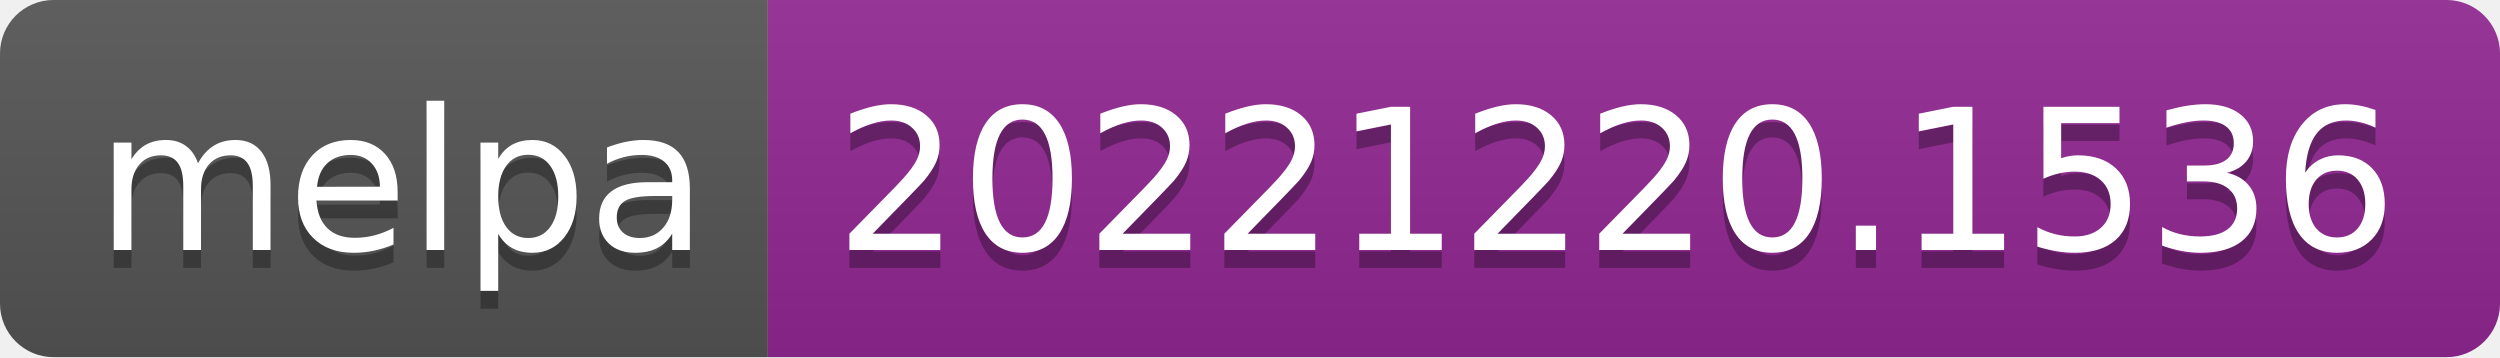
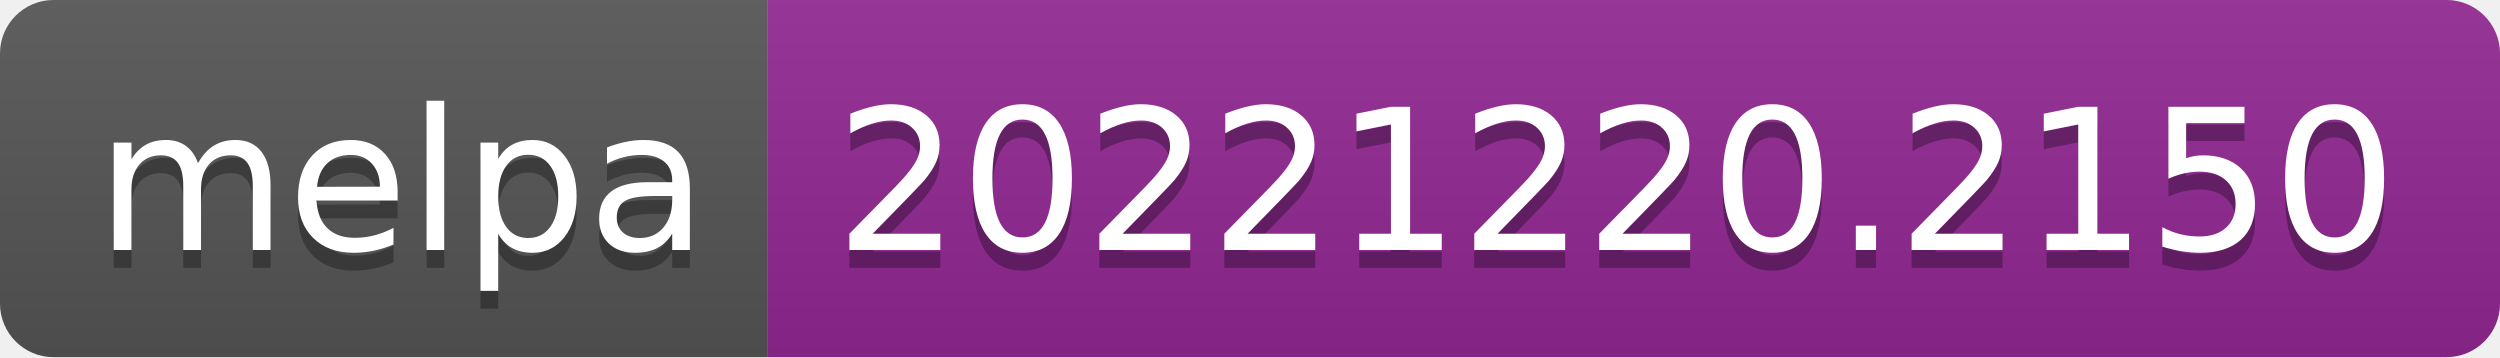
- <svg xmlns="http://www.w3.org/2000/svg" width="140" height="20" role="img" aria-label="melpa: 20221220.1536">
+ <svg xmlns="http://www.w3.org/2000/svg" width="140" height="20" role="img" aria-label="melpa: 20221220.2150">
  <linearGradient id="s" x2="0" y2="100%">
    <stop offset="0" stop-color="#bbb" stop-opacity=".1" />
    <stop offset="1" stop-opacity=".1" />
  </linearGradient>
  <clipPath id="r">
    <rect width="140" height="20" rx="3" fill="#fff" />
  </clipPath>
  <g clip-path="url(#r)">
    <rect width="43" height="20" fill="#555" />
    <rect x="43" width="97" height="20" fill="#922793" />
    <rect width="140" height="20" fill="url(#s)" />
  </g>
  <g fill="#fff" text-anchor="middle" font-family="Verdana,Geneva,DejaVu Sans,sans-serif" text-rendering="geometricPrecision" font-size="110">
    <text aria-hidden="true" x="225" y="150" fill="#010101" fill-opacity=".3" transform="scale(.1)" textLength="330">melpa</text>
    <text x="225" y="140" transform="scale(.1)" fill="#fff" textLength="330">melpa</text>
-     <text aria-hidden="true" x="905" y="150" fill="#010101" fill-opacity=".3" transform="scale(.1)" textLength="870">20221220.1536</text>
-     <text x="905" y="140" transform="scale(.1)" fill="#fff" textLength="870">20221220.1536</text>
+     <text aria-hidden="true" x="905" y="150" fill="#010101" fill-opacity=".3" transform="scale(.1)" textLength="870">20221220.2150</text>
+     <text x="905" y="140" transform="scale(.1)" fill="#fff" textLength="870">20221220.2150</text>
  </g>
</svg>
